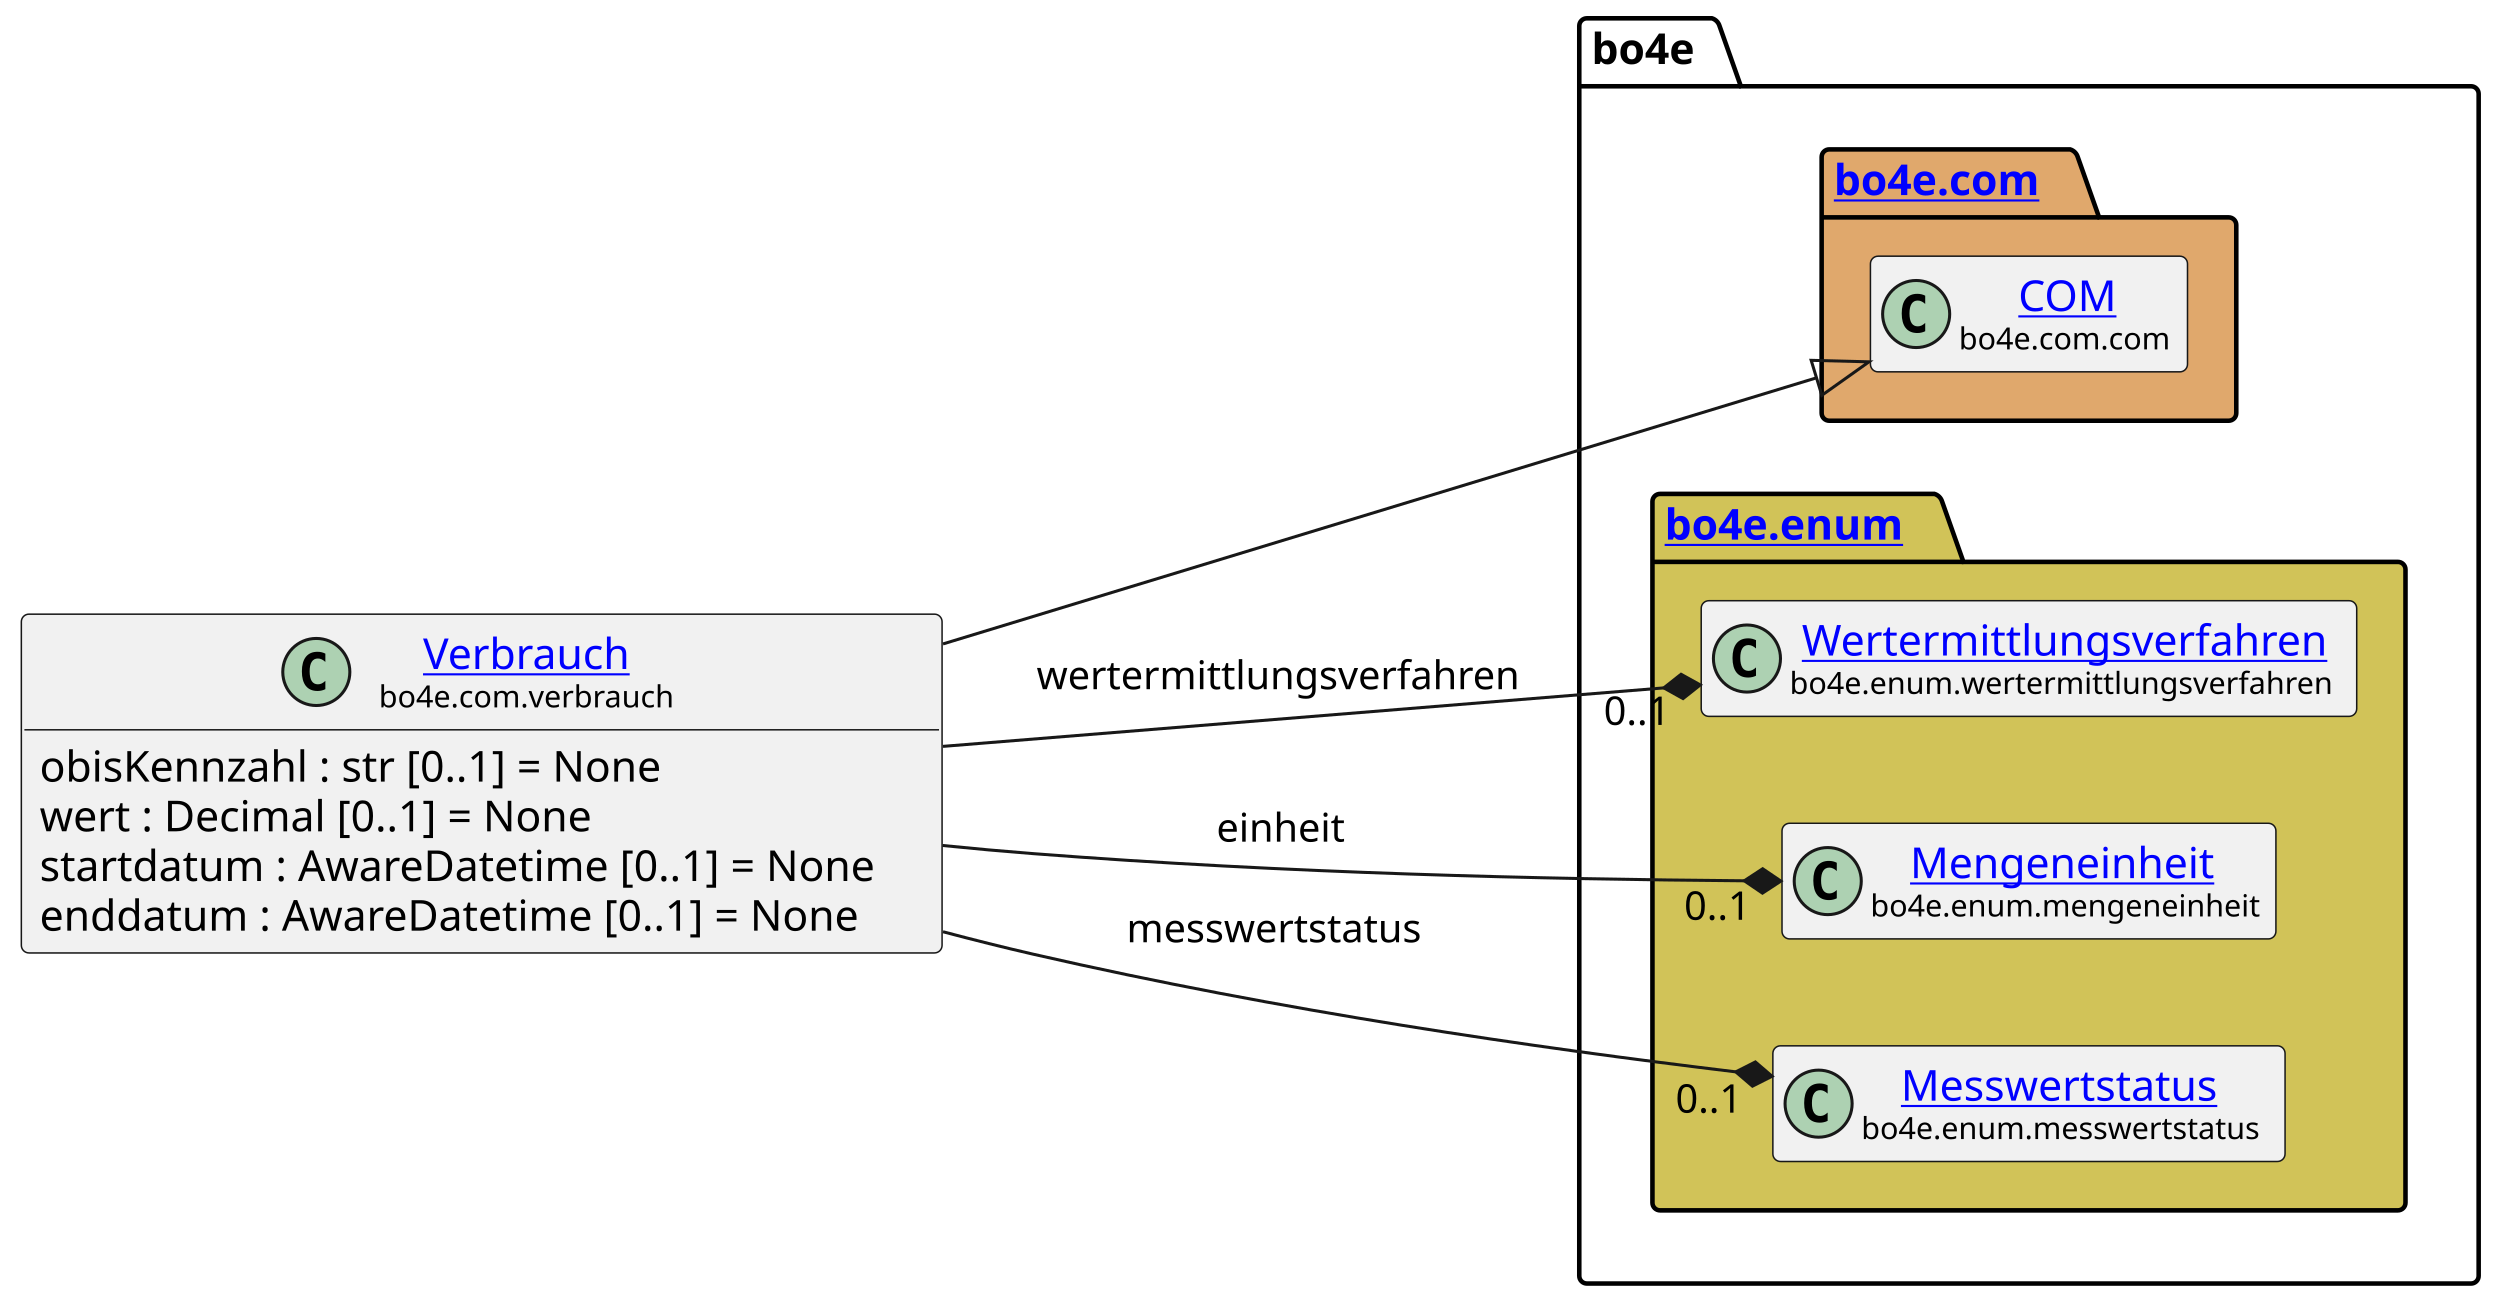
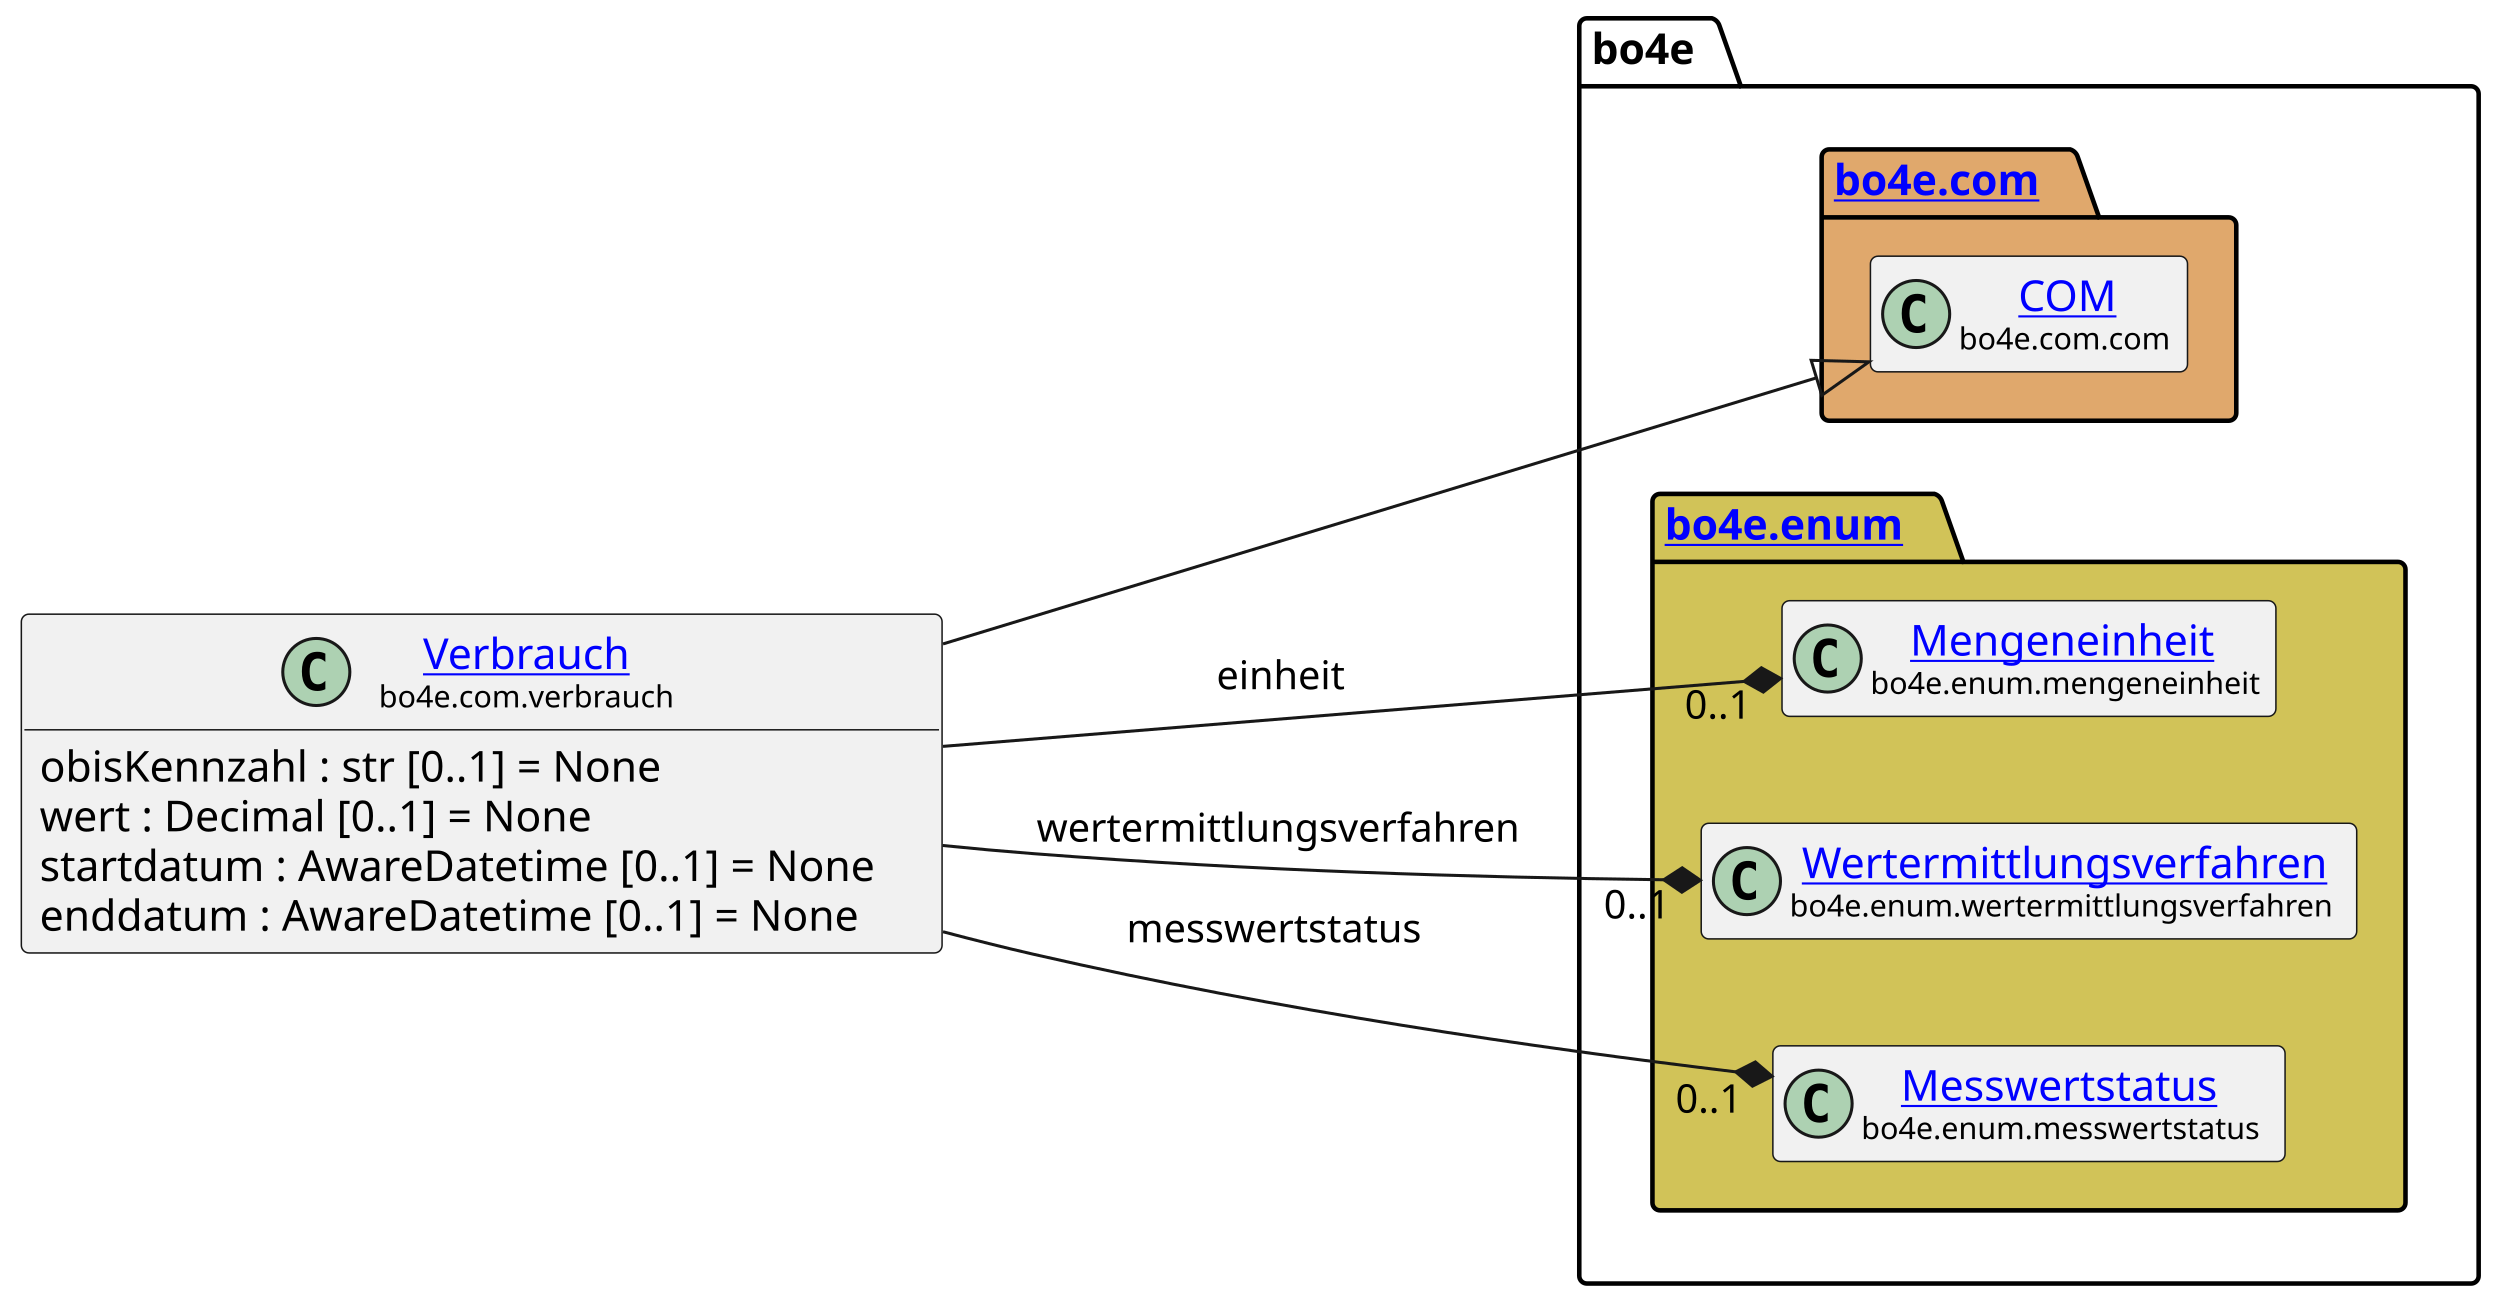
<svg xmlns="http://www.w3.org/2000/svg" xmlns:xlink="http://www.w3.org/1999/xlink" contentStyleType="text/css" height="428px" preserveAspectRatio="none" style="width:820px;height:428px;background:#FFFFFF;" version="1.1" viewBox="0 0 820 428" width="820px" zoomAndPan="magnify">
  <defs />
  <g>
    <g id="cluster_bo4e">
      <path d="M520.5,6 L561.5,6 A3.75,3.75 0 0 1 564,8.5 L571,28.297 L810.5,28.297 A2.5,2.5 0 0 1 813,30.797 L813,418.5 A2.5,2.5 0 0 1 810.5,421 L520.5,421 A2.5,2.5 0 0 1 518,418.5 L518,8.5 A2.5,2.5 0 0 1 520.5,6 " fill="none" style="stroke:#000000;stroke-width:1.5;" />
      <line style="stroke:#000000;stroke-width:1.5;" x1="518" x2="571" y1="28.297" y2="28.297" />
      <text fill="#000000" font-family="sans-serif" font-size="14" font-weight="bold" lengthAdjust="spacing" textLength="40" x="522" y="20.995">bo4e</text>
    </g>
    <g id="cluster_com">
      <path d="M600,49 L679,49 A3.75,3.75 0 0 1 681.5,51.5 L688.5,71.297 L731,71.297 A2.5,2.5 0 0 1 733.5,73.797 L733.5,135.5 A2.5,2.5 0 0 1 731,138 L600,138 A2.5,2.5 0 0 1 597.5,135.5 L597.5,51.5 A2.5,2.5 0 0 1 600,49 " fill="#E0A86C" style="stroke:#000000;stroke-width:1.5;" />
      <line style="stroke:#000000;stroke-width:1.5;" x1="597.5" x2="688.5" y1="71.297" y2="71.297" />
      <a href="https://bo4e.github.io/BO4E-python/latest/api/bo4e.com.html" target="_top" title="https://bo4e.github.io/BO4E-python/latest/api/bo4e.com.html" xlink:actuate="onRequest" xlink:href="https://bo4e.github.io/BO4E-python/latest/api/bo4e.com.html" xlink:show="new" xlink:title="https://bo4e.github.io/BO4E-python/latest/api/bo4e.com.html" xlink:type="simple">
        <text fill="#0000FF" font-family="sans-serif" font-size="14" font-weight="bold" lengthAdjust="spacing" text-decoration="underline" textLength="78" x="601.5" y="63.995">bo4e.com</text>
      </a>
    </g>
    <g id="cluster_enum">
      <path d="M544.5,162 L634.5,162 A3.75,3.75 0 0 1 637,164.5 L644,184.297 L786.5,184.297 A2.5,2.5 0 0 1 789,186.797 L789,394.5 A2.5,2.5 0 0 1 786.5,397 L544.5,397 A2.5,2.5 0 0 1 542,394.5 L542,164.5 A2.5,2.5 0 0 1 544.5,162 " fill="#D1C358" style="stroke:#000000;stroke-width:1.5;" />
      <line style="stroke:#000000;stroke-width:1.5;" x1="542" x2="644" y1="184.297" y2="184.297" />
      <a href="https://bo4e.github.io/BO4E-python/latest/api/bo4e.enum.html" target="_top" title="https://bo4e.github.io/BO4E-python/latest/api/bo4e.enum.html" xlink:actuate="onRequest" xlink:href="https://bo4e.github.io/BO4E-python/latest/api/bo4e.enum.html" xlink:show="new" xlink:title="https://bo4e.github.io/BO4E-python/latest/api/bo4e.enum.html" xlink:type="simple">
        <text fill="#0000FF" font-family="sans-serif" font-size="14" font-weight="bold" lengthAdjust="spacing" text-decoration="underline" textLength="89" x="546" y="176.995">bo4e.enum</text>
      </a>
    </g>
    <g id="elem_COM">
      <rect codeLine="11" fill="#F1F1F1" height="37.938" id="COM" rx="2.5" ry="2.5" style="stroke:#181818;stroke-width:0.5;" width="104" x="613.5" y="84.03" />
      <ellipse cx="628.5" cy="102.999" fill="#ADD1B2" rx="11" ry="11" style="stroke:#181818;stroke-width:1.0;" />
      <path d="M631.469,108.639 Q630.891,108.936 630.25,109.077 Q629.609,109.233 628.906,109.233 Q626.406,109.233 625.078,107.593 Q623.766,105.936 623.766,102.811 Q623.766,99.686 625.078,98.03 Q626.406,96.374 628.906,96.374 Q629.609,96.374 630.25,96.53 Q630.906,96.686 631.469,96.983 L631.469,99.702 Q630.844,99.124 630.25,98.858 Q629.656,98.577 629.031,98.577 Q627.688,98.577 627,99.655 Q626.312,100.718 626.312,102.811 Q626.312,104.905 627,105.983 Q627.688,107.046 629.031,107.046 Q629.656,107.046 630.25,106.78 Q630.844,106.499 631.469,105.921 L631.469,108.639 Z " fill="#000000" />
      <a href="https://bo4e.github.io/BO4E-python/latest/api/bo4e.com.html#bo4e.com.com.COM" target="_top" title="https://bo4e.github.io/BO4E-python/latest/api/bo4e.com.html#bo4e.com.com.COM" xlink:actuate="onRequest" xlink:href="https://bo4e.github.io/BO4E-python/latest/api/bo4e.com.html#bo4e.com.com.COM" xlink:show="new" xlink:title="https://bo4e.github.io/BO4E-python/latest/api/bo4e.com.html#bo4e.com.com.COM" xlink:type="simple">
        <text fill="#0000FF" font-family="sans-serif" font-size="14" lengthAdjust="spacing" text-decoration="underline" textLength="33" x="662" y="102.025">COM</text>
      </a>
      <text fill="#000000" font-family="sans-serif" font-size="10" lengthAdjust="spacing" textLength="72" x="642.5" y="114.609">bo4e.com.com</text>
    </g>
+     <g id="elem_Mengeneinheit">
+       <rect codeLine="14" fill="#F1F1F1" height="37.938" id="Mengeneinheit" rx="2.5" ry="2.5" style="stroke:#181818;stroke-width:0.5;" width="162" x="584.5" y="197.03" />
+       <ellipse cx="599.5" cy="215.999" fill="#ADD1B2" rx="11" ry="11" style="stroke:#181818;stroke-width:1.0;" />
+       <path d="M602.469,221.639 Q601.891,221.936 601.25,222.077 Q600.609,222.233 599.906,222.233 Q597.406,222.233 596.078,220.593 Q594.766,218.936 594.766,215.811 Q594.766,212.686 596.078,211.03 Q597.406,209.374 599.906,209.374 Q600.609,209.374 601.25,209.53 Q601.906,209.686 602.469,209.983 L602.469,212.702 Q601.844,212.124 601.25,211.858 Q600.656,211.577 600.031,211.577 Q598.688,211.577 598,212.655 Q597.312,213.718 597.312,215.811 Q597.312,217.905 598,218.983 Q598.688,220.046 600.031,220.046 Q600.656,220.046 601.25,219.78 Q601.844,219.499 602.469,218.921 L602.469,221.639 Z " fill="#000000" />
+       <a href="https://bo4e.github.io/BO4E-python/latest/api/bo4e.enum.html#bo4e.enum.mengeneinheit.Mengeneinheit" target="_top" title="https://bo4e.github.io/BO4E-python/latest/api/bo4e.enum.html#bo4e.enum.mengeneinheit.Mengeneinheit" xlink:actuate="onRequest" xlink:href="https://bo4e.github.io/BO4E-python/latest/api/bo4e.enum.html#bo4e.enum.mengeneinheit.Mengeneinheit" xlink:show="new" xlink:title="https://bo4e.github.io/BO4E-python/latest/api/bo4e.enum.html#bo4e.enum.mengeneinheit.Mengeneinheit" xlink:type="simple">
+         <text fill="#0000FF" font-family="sans-serif" font-size="14" lengthAdjust="spacing" text-decoration="underline" textLength="104" x="626.5" y="215.025">Mengeneinheit</text>
+       </a>
+       <text fill="#000000" font-family="sans-serif" font-size="10" lengthAdjust="spacing" textLength="130" x="613.5" y="227.609">bo4e.enum.mengeneinheit</text>
+     </g>
    <g id="elem_Wertermittlungsverfahren">
-       <rect codeLine="14" fill="#F1F1F1" height="37.938" id="Wertermittlungsverfahren" rx="2.5" ry="2.5" style="stroke:#181818;stroke-width:0.5;" width="215" x="558" y="197.03" />
-       <ellipse cx="573" cy="215.999" fill="#ADD1B2" rx="11" ry="11" style="stroke:#181818;stroke-width:1.0;" />
-       <path d="M575.969,221.639 Q575.391,221.936 574.75,222.077 Q574.109,222.233 573.406,222.233 Q570.906,222.233 569.578,220.593 Q568.266,218.936 568.266,215.811 Q568.266,212.686 569.578,211.03 Q570.906,209.374 573.406,209.374 Q574.109,209.374 574.75,209.53 Q575.406,209.686 575.969,209.983 L575.969,212.702 Q575.344,212.124 574.75,211.858 Q574.156,211.577 573.531,211.577 Q572.188,211.577 571.5,212.655 Q570.812,213.718 570.812,215.811 Q570.812,217.905 571.5,218.983 Q572.188,220.046 573.531,220.046 Q574.156,220.046 574.75,219.78 Q575.344,219.499 575.969,218.921 L575.969,221.639 Z " fill="#000000" />
+       <rect codeLine="15" fill="#F1F1F1" height="37.938" id="Wertermittlungsverfahren" rx="2.5" ry="2.5" style="stroke:#181818;stroke-width:0.5;" width="215" x="558" y="270.03" />
+       <ellipse cx="573" cy="288.999" fill="#ADD1B2" rx="11" ry="11" style="stroke:#181818;stroke-width:1.0;" />
+       <path d="M575.969,294.639 Q575.391,294.936 574.75,295.077 Q574.109,295.233 573.406,295.233 Q570.906,295.233 569.578,293.592 Q568.266,291.936 568.266,288.811 Q568.266,285.686 569.578,284.03 Q570.906,282.374 573.406,282.374 Q574.109,282.374 574.75,282.53 Q575.406,282.686 575.969,282.983 L575.969,285.702 Q575.344,285.124 574.75,284.858 Q574.156,284.577 573.531,284.577 Q572.188,284.577 571.5,285.655 Q570.812,286.717 570.812,288.811 Q570.812,290.905 571.5,291.983 Q572.188,293.046 573.531,293.046 Q574.156,293.046 574.75,292.78 Q575.344,292.499 575.969,291.921 L575.969,294.639 Z " fill="#000000" />
      <a href="https://bo4e.github.io/BO4E-python/latest/api/bo4e.enum.html#bo4e.enum.wertermittlungsverfahren.Wertermittlungsverfahren" target="_top" title="https://bo4e.github.io/BO4E-python/latest/api/bo4e.enum.html#bo4e.enum.wertermittlungsverfahren.Wertermittlungsverfahren" xlink:actuate="onRequest" xlink:href="https://bo4e.github.io/BO4E-python/latest/api/bo4e.enum.html#bo4e.enum.wertermittlungsverfahren.Wertermittlungsverfahren" xlink:show="new" xlink:title="https://bo4e.github.io/BO4E-python/latest/api/bo4e.enum.html#bo4e.enum.wertermittlungsverfahren.Wertermittlungsverfahren" xlink:type="simple">
-         <text fill="#0000FF" font-family="sans-serif" font-size="14" lengthAdjust="spacing" text-decoration="underline" textLength="175" x="591" y="215.025">Wertermittlungsverfahren</text>
+         <text fill="#0000FF" font-family="sans-serif" font-size="14" lengthAdjust="spacing" text-decoration="underline" textLength="175" x="591" y="288.025">Wertermittlungsverfahren</text>
      </a>
-       <text fill="#000000" font-family="sans-serif" font-size="10" lengthAdjust="spacing" textLength="183" x="587" y="227.609">bo4e.enum.wertermittlungsverfahren</text>
-     </g>
-     <g id="elem_Mengeneinheit">
-       <rect codeLine="15" fill="#F1F1F1" height="37.938" id="Mengeneinheit" rx="2.5" ry="2.5" style="stroke:#181818;stroke-width:0.5;" width="162" x="584.5" y="270.03" />
-       <ellipse cx="599.5" cy="288.999" fill="#ADD1B2" rx="11" ry="11" style="stroke:#181818;stroke-width:1.0;" />
-       <path d="M602.469,294.639 Q601.891,294.936 601.25,295.077 Q600.609,295.233 599.906,295.233 Q597.406,295.233 596.078,293.592 Q594.766,291.936 594.766,288.811 Q594.766,285.686 596.078,284.03 Q597.406,282.374 599.906,282.374 Q600.609,282.374 601.25,282.53 Q601.906,282.686 602.469,282.983 L602.469,285.702 Q601.844,285.124 601.25,284.858 Q600.656,284.577 600.031,284.577 Q598.688,284.577 598,285.655 Q597.312,286.717 597.312,288.811 Q597.312,290.905 598,291.983 Q598.688,293.046 600.031,293.046 Q600.656,293.046 601.25,292.78 Q601.844,292.499 602.469,291.921 L602.469,294.639 Z " fill="#000000" />
-       <a href="https://bo4e.github.io/BO4E-python/latest/api/bo4e.enum.html#bo4e.enum.mengeneinheit.Mengeneinheit" target="_top" title="https://bo4e.github.io/BO4E-python/latest/api/bo4e.enum.html#bo4e.enum.mengeneinheit.Mengeneinheit" xlink:actuate="onRequest" xlink:href="https://bo4e.github.io/BO4E-python/latest/api/bo4e.enum.html#bo4e.enum.mengeneinheit.Mengeneinheit" xlink:show="new" xlink:title="https://bo4e.github.io/BO4E-python/latest/api/bo4e.enum.html#bo4e.enum.mengeneinheit.Mengeneinheit" xlink:type="simple">
-         <text fill="#0000FF" font-family="sans-serif" font-size="14" lengthAdjust="spacing" text-decoration="underline" textLength="104" x="626.5" y="288.025">Mengeneinheit</text>
-       </a>
-       <text fill="#000000" font-family="sans-serif" font-size="10" lengthAdjust="spacing" textLength="130" x="613.5" y="300.609">bo4e.enum.mengeneinheit</text>
+       <text fill="#000000" font-family="sans-serif" font-size="10" lengthAdjust="spacing" textLength="183" x="587" y="300.609">bo4e.enum.wertermittlungsverfahren</text>
    </g>
    <g id="elem_Messwertstatus">
      <rect codeLine="16" fill="#F1F1F1" height="37.938" id="Messwertstatus" rx="2.5" ry="2.5" style="stroke:#181818;stroke-width:0.5;" width="168" x="581.5" y="343.03" />
      <ellipse cx="596.5" cy="361.999" fill="#ADD1B2" rx="11" ry="11" style="stroke:#181818;stroke-width:1.0;" />
      <path d="M599.469,367.639 Q598.891,367.936 598.25,368.077 Q597.609,368.233 596.906,368.233 Q594.406,368.233 593.078,366.592 Q591.766,364.936 591.766,361.811 Q591.766,358.686 593.078,357.03 Q594.406,355.374 596.906,355.374 Q597.609,355.374 598.25,355.53 Q598.906,355.686 599.469,355.983 L599.469,358.702 Q598.844,358.124 598.25,357.858 Q597.656,357.577 597.031,357.577 Q595.688,357.577 595,358.655 Q594.312,359.717 594.312,361.811 Q594.312,363.905 595,364.983 Q595.688,366.046 597.031,366.046 Q597.656,366.046 598.25,365.78 Q598.844,365.499 599.469,364.921 L599.469,367.639 Z " fill="#000000" />
      <a href="https://bo4e.github.io/BO4E-python/latest/api/bo4e.enum.html#bo4e.enum.messwertstatus.Messwertstatus" target="_top" title="https://bo4e.github.io/BO4E-python/latest/api/bo4e.enum.html#bo4e.enum.messwertstatus.Messwertstatus" xlink:actuate="onRequest" xlink:href="https://bo4e.github.io/BO4E-python/latest/api/bo4e.enum.html#bo4e.enum.messwertstatus.Messwertstatus" xlink:show="new" xlink:title="https://bo4e.github.io/BO4E-python/latest/api/bo4e.enum.html#bo4e.enum.messwertstatus.Messwertstatus" xlink:type="simple">
        <text fill="#0000FF" font-family="sans-serif" font-size="14" lengthAdjust="spacing" text-decoration="underline" textLength="110" x="623.5" y="361.025">Messwertstatus</text>
      </a>
      <text fill="#000000" font-family="sans-serif" font-size="10" lengthAdjust="spacing" textLength="136" x="610.5" y="373.609">bo4e.enum.messwertstatus</text>
    </g>
    <g id="elem_Verbrauch">
      <rect codeLine="3" fill="#F1F1F1" height="111.125" id="Verbrauch" rx="2.5" ry="2.5" style="stroke:#181818;stroke-width:0.5;" width="302" x="7" y="201.44" />
      <ellipse cx="103.75" cy="220.409" fill="#ADD1B2" rx="11" ry="11" style="stroke:#181818;stroke-width:1.0;" />
      <path d="M106.719,226.049 Q106.141,226.346 105.5,226.487 Q104.859,226.643 104.156,226.643 Q101.656,226.643 100.328,225.002 Q99.016,223.346 99.016,220.221 Q99.016,217.096 100.328,215.44 Q101.656,213.784 104.156,213.784 Q104.859,213.784 105.5,213.94 Q106.156,214.096 106.719,214.393 L106.719,217.112 Q106.094,216.534 105.5,216.268 Q104.906,215.987 104.281,215.987 Q102.938,215.987 102.25,217.065 Q101.562,218.127 101.562,220.221 Q101.562,222.315 102.25,223.393 Q102.938,224.456 104.281,224.456 Q104.906,224.456 105.5,224.19 Q106.094,223.909 106.719,223.331 L106.719,226.049 Z " fill="#000000" />
      <a href="https://bo4e.github.io/BO4E-python/latest/api/bo4e.com.html#bo4e.com.verbrauch.Verbrauch" target="_top" title="https://bo4e.github.io/BO4E-python/latest/api/bo4e.com.html#bo4e.com.verbrauch.Verbrauch" xlink:actuate="onRequest" xlink:href="https://bo4e.github.io/BO4E-python/latest/api/bo4e.com.html#bo4e.com.verbrauch.Verbrauch" xlink:show="new" xlink:title="https://bo4e.github.io/BO4E-python/latest/api/bo4e.com.html#bo4e.com.verbrauch.Verbrauch" xlink:type="simple">
        <text fill="#0000FF" font-family="sans-serif" font-size="14" lengthAdjust="spacing" text-decoration="underline" textLength="71" x="138.75" y="219.435">Verbrauch</text>
      </a>
      <text fill="#000000" font-family="sans-serif" font-size="10" lengthAdjust="spacing" textLength="100" x="124.25" y="232.019">bo4e.com.verbrauch</text>
      <line style="stroke:#181818;stroke-width:0.5;" x1="8" x2="308" y1="239.377" y2="239.377" />
      <text fill="#000000" font-family="sans-serif" font-size="14" lengthAdjust="spacing" textLength="221" x="13" y="256.373">obisKennzahl : str [0..1] = None</text>
      <text fill="#000000" font-family="sans-serif" font-size="14" lengthAdjust="spacing" textLength="195" x="13" y="272.67">wert : Decimal [0..1] = None</text>
      <text fill="#000000" font-family="sans-serif" font-size="14" lengthAdjust="spacing" textLength="290" x="13" y="288.966">startdatum : AwareDatetime [0..1] = None</text>
      <text fill="#000000" font-family="sans-serif" font-size="14" lengthAdjust="spacing" textLength="286" x="13" y="305.263">enddatum : AwareDatetime [0..1] = None</text>
    </g>
    <g id="link_Verbrauch_COM">
      <path codeLine="19" d="M309.3,211.21 C412.18,179.87 525.101,145.465 595.811,123.925 " fill="none" id="Verbrauch-to-COM" style="stroke:#181818;stroke-width:1.0;" />
      <polygon fill="none" points="613.03,118.68,594.063,118.186,597.56,129.665,613.03,118.68" style="stroke:#181818;stroke-width:1.0;" />
    </g>
    <g id="link_Verbrauch_Wertermittlungsverfahren">
-       <path codeLine="20" d="M309.3,244.81 C389.19,238.33 473.549,231.491 545.729,225.631 " fill="none" id="Verbrauch-to-Wertermittlungsverfahren" style="stroke:#181818;stroke-width:1.0;" />
-       <polygon fill="#181818" points="557.69,224.66,551.386,221.159,545.729,225.631,552.033,229.132,557.69,224.66" style="stroke:#181818;stroke-width:1.0;" />
-       <text fill="#000000" font-family="sans-serif" font-size="13" lengthAdjust="spacing" textLength="161" x="340" y="226.067">wertermittlungsverfahren</text>
-       <text fill="#000000" font-family="sans-serif" font-size="13" lengthAdjust="spacing" textLength="24" x="526.015" y="237.767">0..1</text>
+       <path codeLine="20" d="M309.16,277.32 C319.24,278.34 329.26,279.25 339,280 C411.85,285.65 482.111,287.733 545.711,288.563 " fill="none" id="Verbrauch-to-Wertermittlungsverfahren" style="stroke:#181818;stroke-width:1.0;" />
+       <polygon fill="#181818" points="557.71,288.72,551.763,284.642,545.711,288.563,551.658,292.641,557.71,288.72" style="stroke:#181818;stroke-width:1.0;" />
+       <text fill="#000000" font-family="sans-serif" font-size="13" lengthAdjust="spacing" textLength="161" x="340" y="276.067">wertermittlungsverfahren</text>
+       <text fill="#000000" font-family="sans-serif" font-size="13" lengthAdjust="spacing" textLength="24" x="526.036" y="301.254">0..1</text>
    </g>
    <g id="link_Verbrauch_Mengeneinheit">
-       <path codeLine="21" d="M309.16,277.32 C319.24,278.34 329.26,279.25 339,280 C422.42,286.47 506.17,288.362 572.12,288.902 " fill="none" id="Verbrauch-to-Mengeneinheit" style="stroke:#181818;stroke-width:1.0;" />
-       <polygon fill="#181818" points="584.12,289,578.153,284.951,572.12,288.902,578.087,292.951,584.12,289" style="stroke:#181818;stroke-width:1.0;" />
-       <text fill="#000000" font-family="sans-serif" font-size="13" lengthAdjust="spacing" textLength="43" x="399" y="276.067">einheit</text>
-       <text fill="#000000" font-family="sans-serif" font-size="13" lengthAdjust="spacing" textLength="24" x="552.387" y="301.694">0..1</text>
+       <path codeLine="21" d="M309.3,244.81 C399.37,237.5 498.379,229.469 572.069,223.499 " fill="none" id="Verbrauch-to-Mengeneinheit" style="stroke:#181818;stroke-width:1.0;" />
+       <polygon fill="#181818" points="584.03,222.53,577.727,219.028,572.069,223.499,578.373,227.001,584.03,222.53" style="stroke:#181818;stroke-width:1.0;" />
+       <text fill="#000000" font-family="sans-serif" font-size="13" lengthAdjust="spacing" textLength="43" x="399" y="226.067">einheit</text>
+       <text fill="#000000" font-family="sans-serif" font-size="13" lengthAdjust="spacing" textLength="24" x="552.582" y="235.72">0..1</text>
    </g>
    <g id="link_Verbrauch_Messwertstatus">
      <path codeLine="22" d="M309.3,305.61 C319.31,308.27 329.27,310.77 339,313 C420.46,331.69 503.167,343.581 569.327,351.571 " fill="none" id="Verbrauch-to-Messwertstatus" style="stroke:#181818;stroke-width:1.0;" />
      <polygon fill="#181818" points="581.24,353.01,575.763,348.32,569.327,351.571,574.804,356.262,581.24,353.01" style="stroke:#181818;stroke-width:1.0;" />
      <text fill="#000000" font-family="sans-serif" font-size="13" lengthAdjust="spacing" textLength="102" x="369.5" y="309.067">messwertstatus</text>
      <text fill="#000000" font-family="sans-serif" font-size="13" lengthAdjust="spacing" textLength="24" x="549.569" y="364.964">0..1</text>
    </g>
  </g>
</svg>
